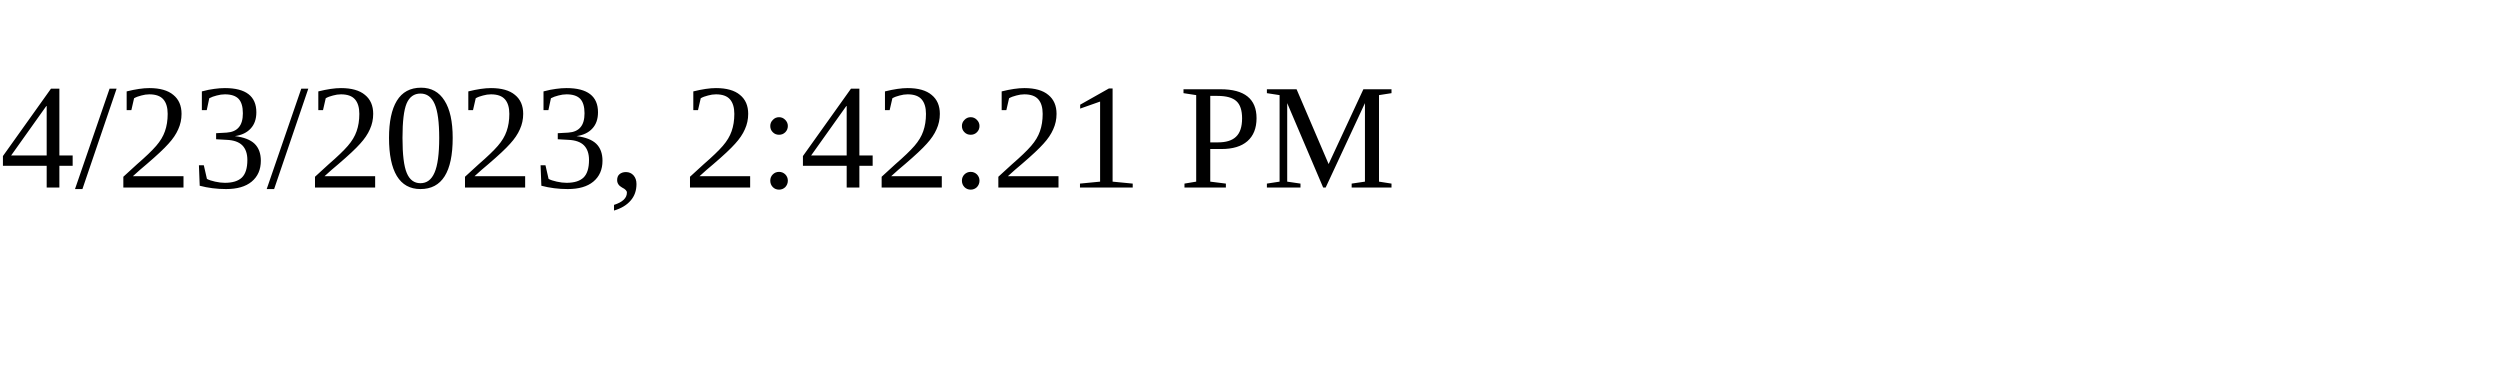
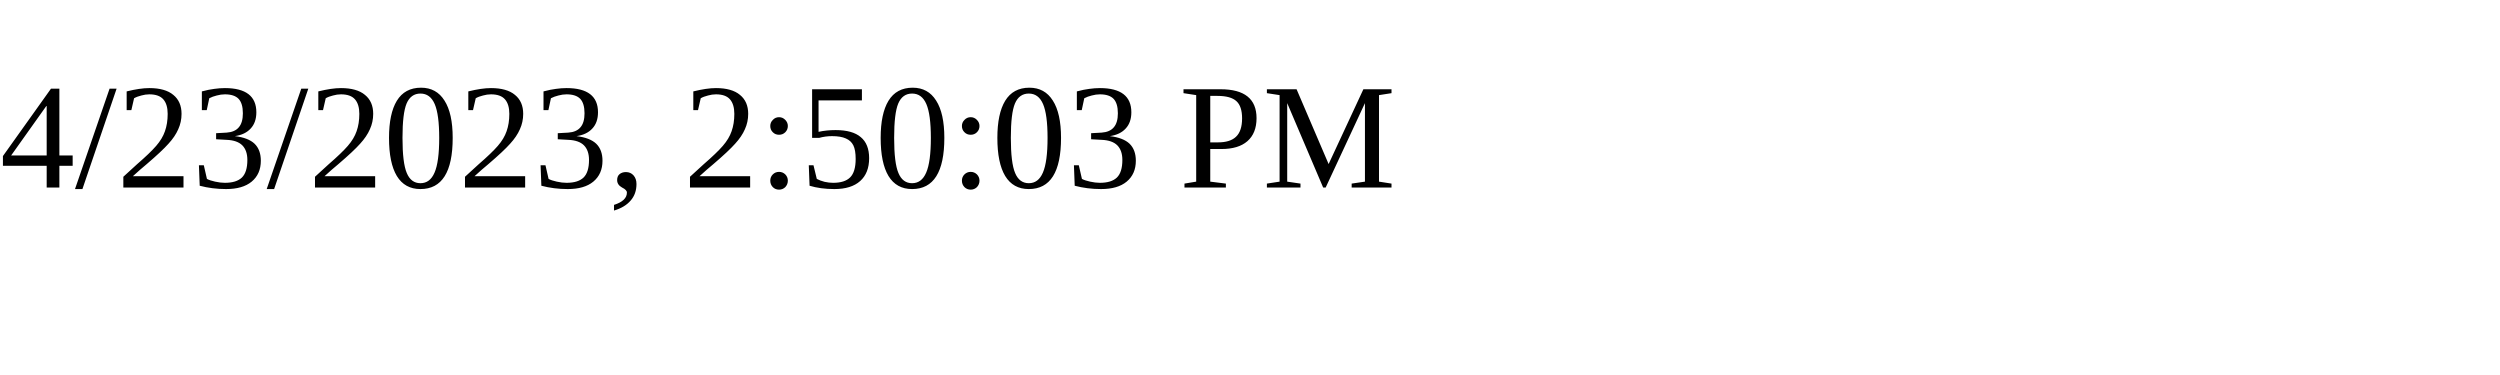
<svg xmlns="http://www.w3.org/2000/svg" height="30" width="200">
-   <text x="0" y="15">4/23/2023, 2:42:21 PM</text>
+   <text x="0" y="15">4/23/2023, 2:50:03 PM</text>
</svg>
